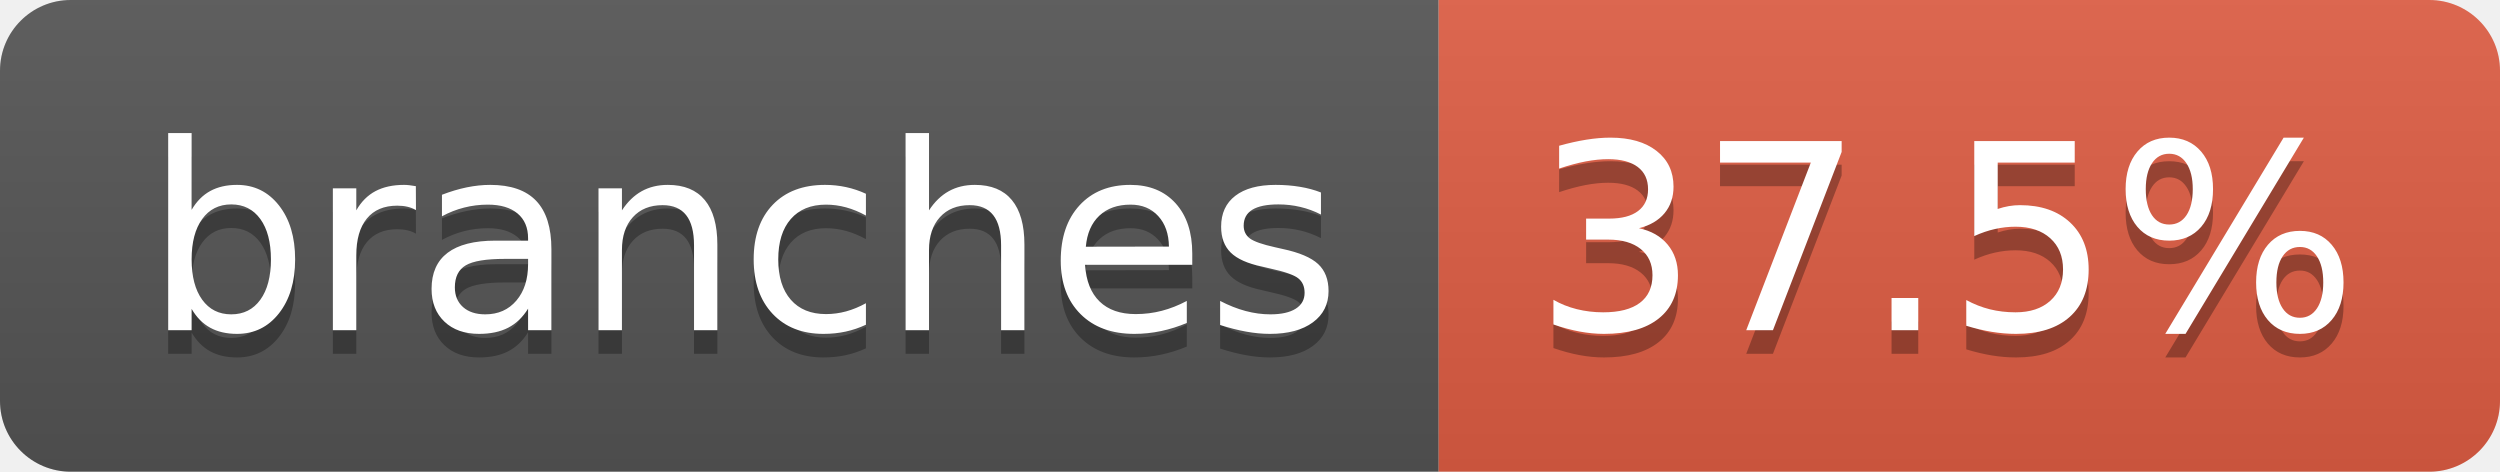
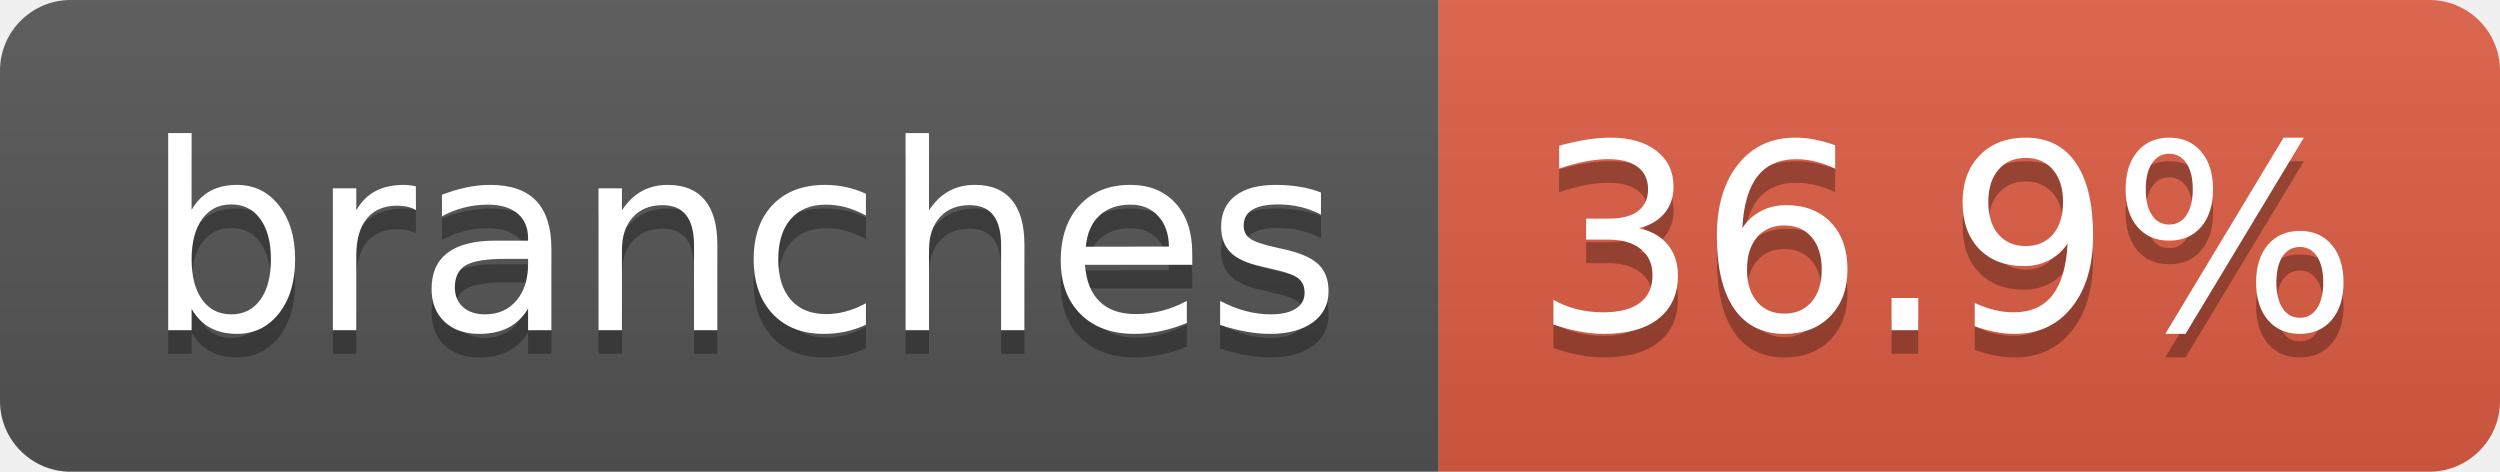
- <svg xmlns="http://www.w3.org/2000/svg" width="106" height="20" role="img" aria-label="branches: 37.5%">
+ <svg xmlns="http://www.w3.org/2000/svg" width="106" height="20" role="img" aria-label="branches: 36.9%">
  <linearGradient id="s" x2="0" y2="100%">
    <stop offset="0" stop-color="#bbb" stop-opacity=".1" />
    <stop offset="1" stop-opacity=".1" />
  </linearGradient>
  <clipPath id="r">
    <rect width="106" height="20" rx="3" fill="#fff" />
  </clipPath>
  <g clip-path="url(#r)">
    <rect width="61" height="20" fill="#555" />
    <rect x="61" width="45" height="20" fill="#e05d44" />
    <rect width="106" height="20" fill="url(#s)" />
  </g>
  <g fill="#fff" text-anchor="middle" font-family="Verdana,Geneva,DejaVu Sans,sans-serif" text-rendering="geometricPrecision" font-size="110">
    <text aria-hidden="true" x="315" y="150" fill="#010101" fill-opacity=".3" transform="scale(.1)" textLength="507">branches</text>
    <text x="315" y="140" transform="scale(.1)" fill="#fff" textLength="507">branches</text>
-     <text aria-hidden="true" x="825" y="150" fill="#010101" fill-opacity=".3" transform="scale(.1)" textLength="350">37.5%</text>
-     <text x="825" y="140" transform="scale(.1)" fill="#fff" textLength="350">37.5%</text>
+     <text aria-hidden="true" x="825" y="150" fill="#010101" fill-opacity=".3" transform="scale(.1)" textLength="350">36.9%</text>
+     <text x="825" y="140" transform="scale(.1)" fill="#fff" textLength="350">36.9%</text>
  </g>
</svg>
